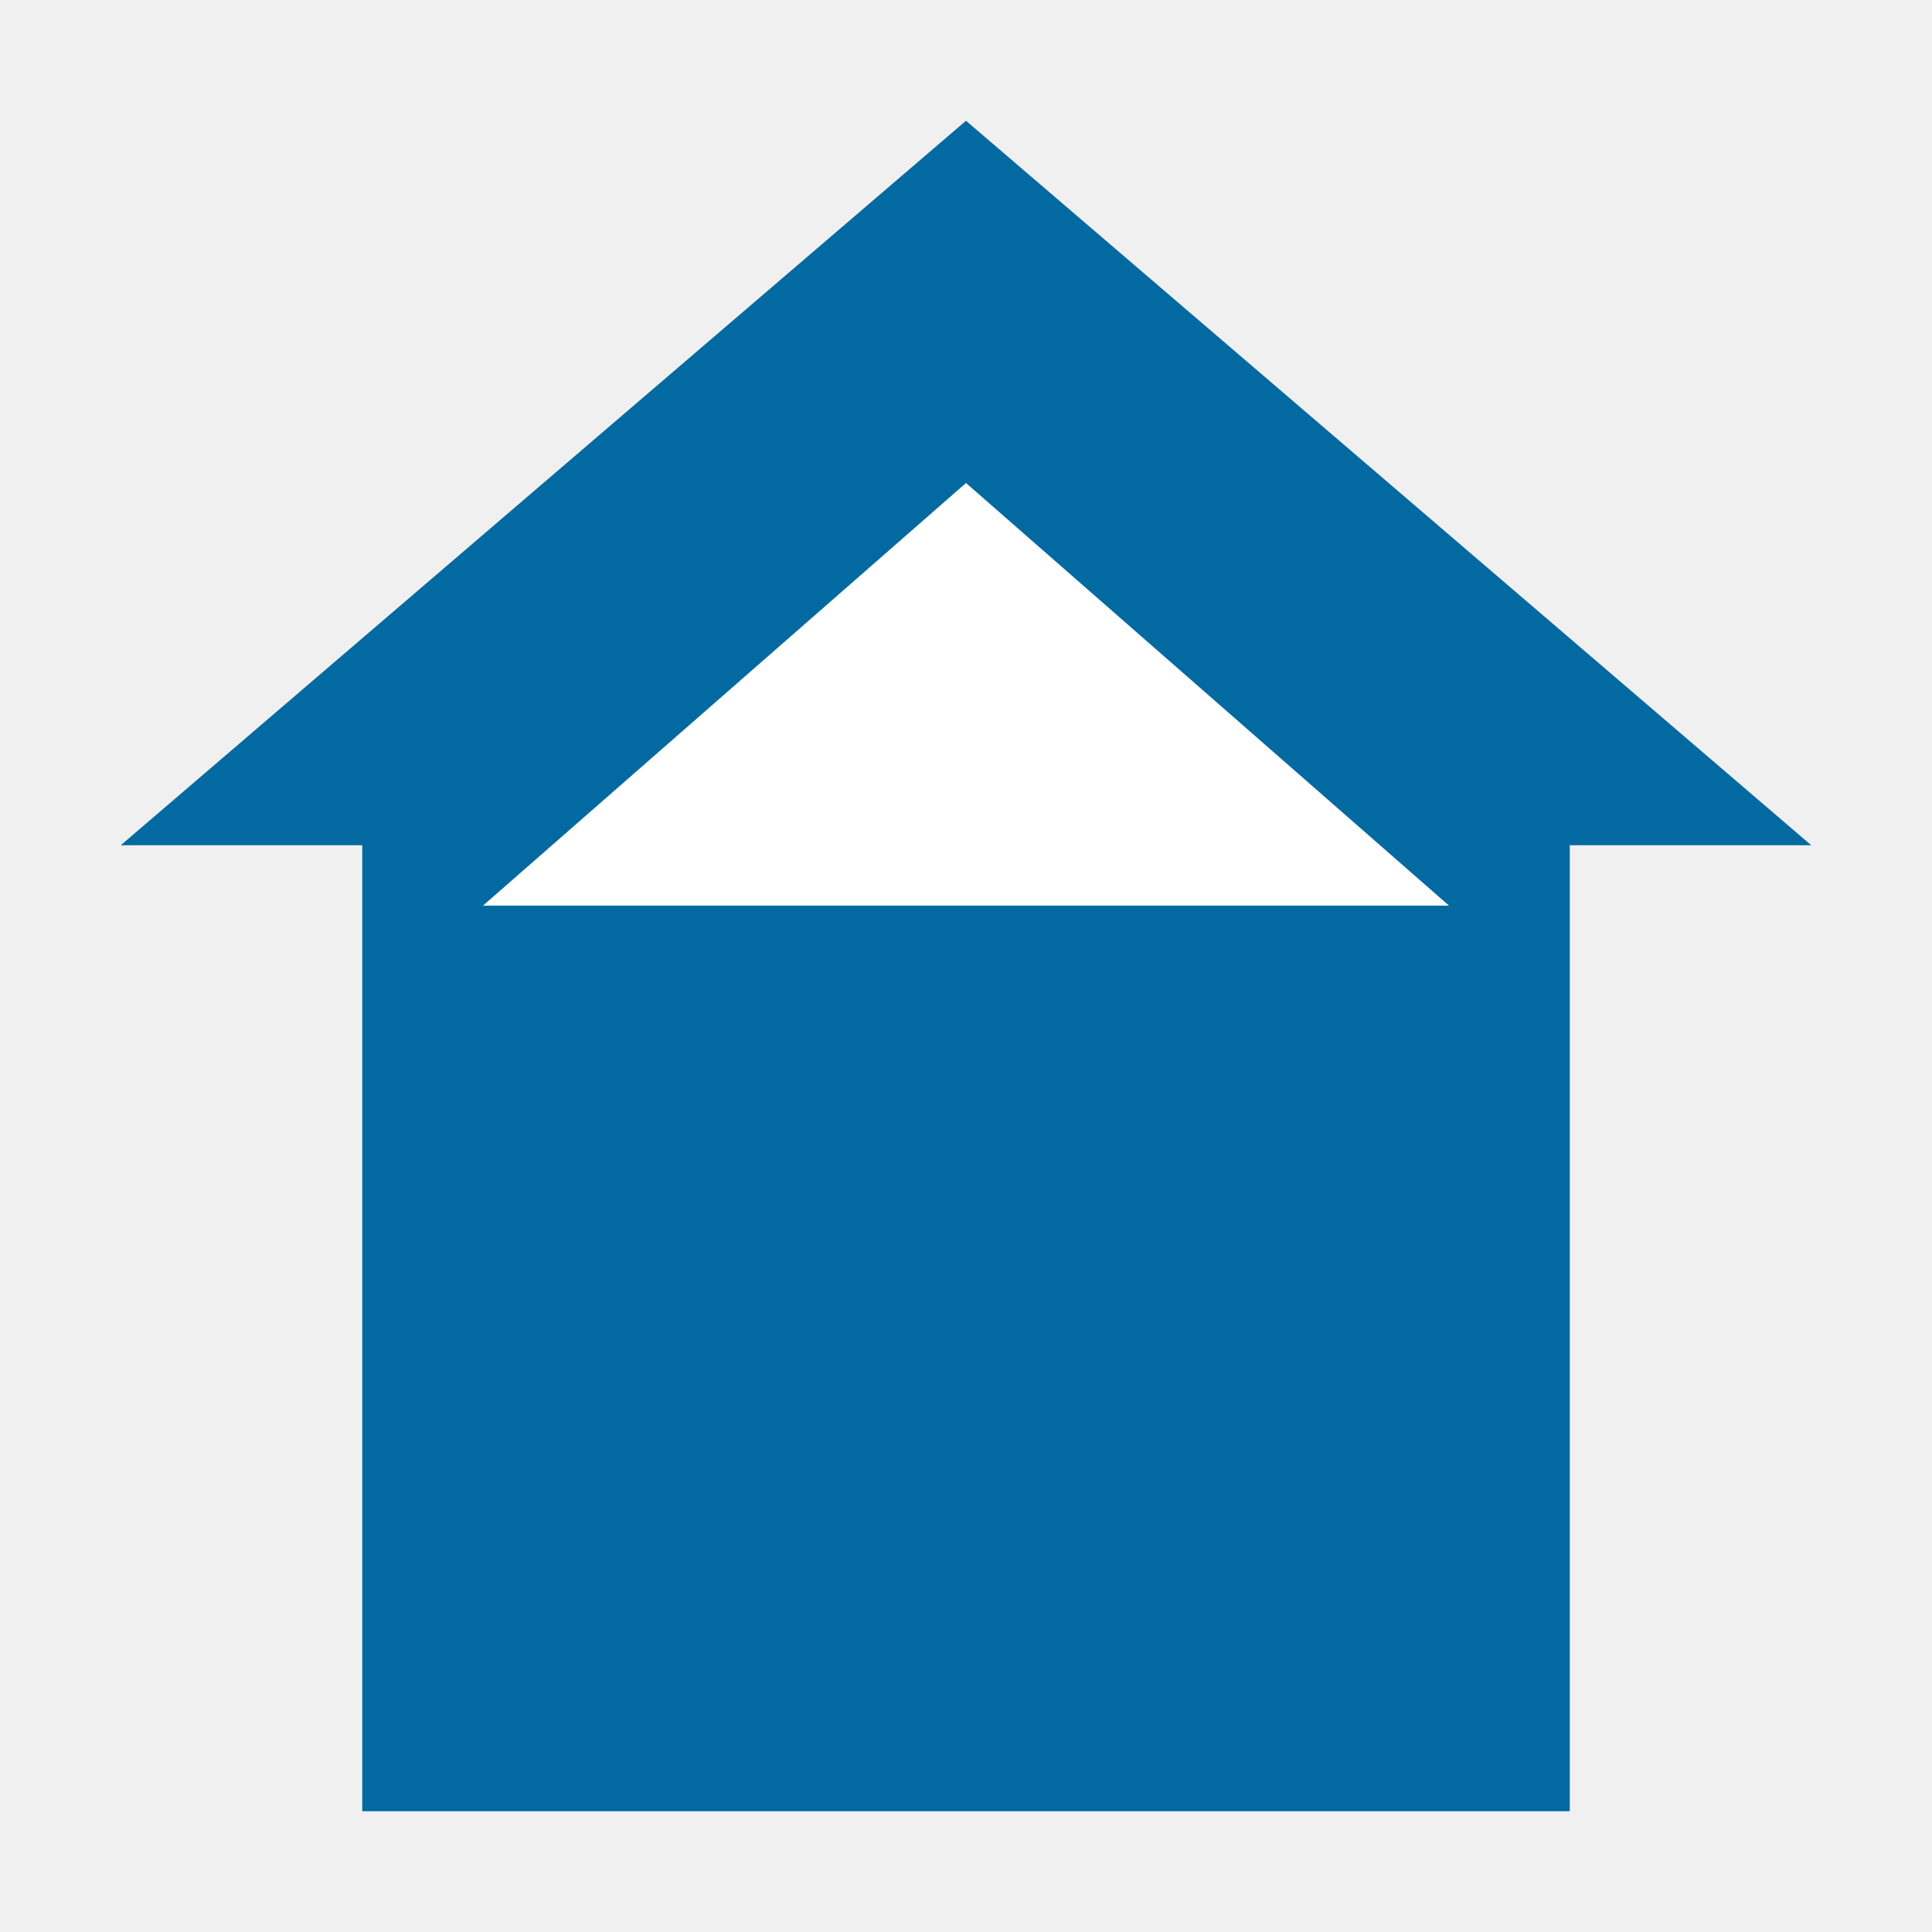
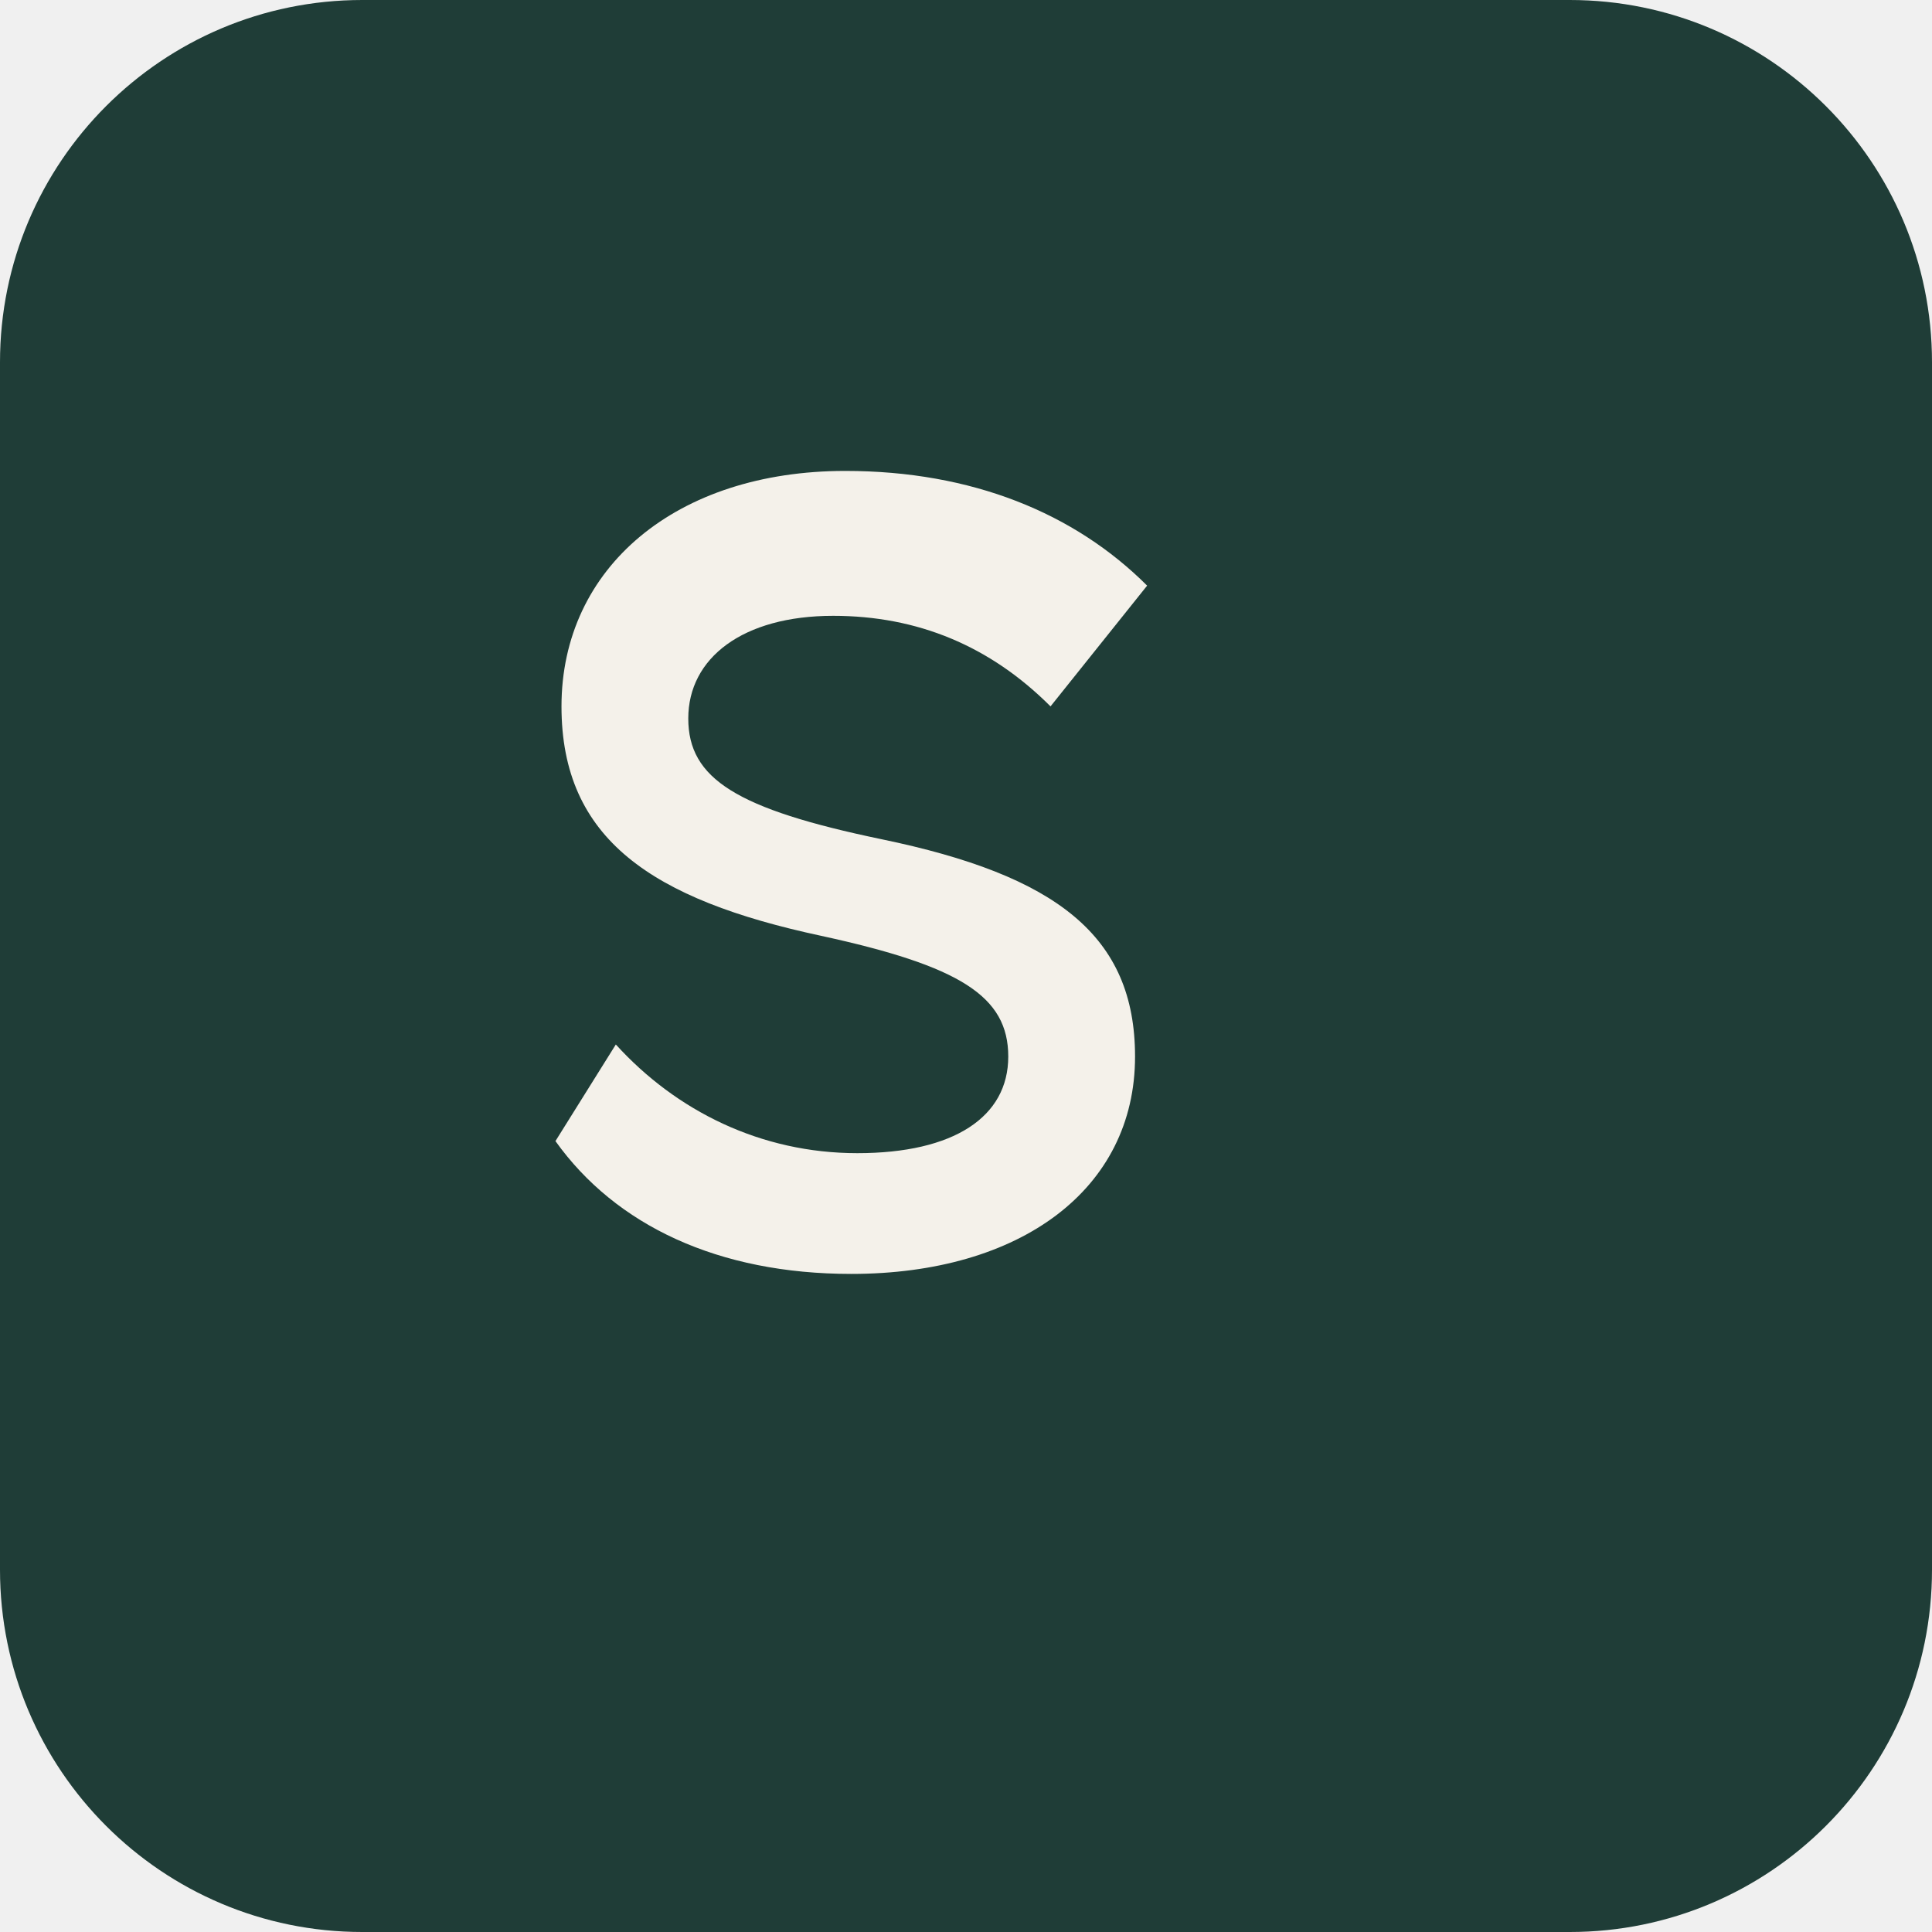
<svg xmlns="http://www.w3.org/2000/svg" viewBox="0 0 32 32">
-   <path fill="#0369a1" d="M16 2 L2 14 L6 14 L6 30 L26 30 L26 14 L30 14 Z" />
-   <path fill="#ffffff" d="M16 8 L8 15 L24 15 Z" />
+   <rect width="32" height="32" rx="6" fill="#1f3d37" />
+   <path d="M9.2 20.4c1 1.4 2.7 2.2 4.9 2.2 2.8 0 4.7-1.4 4.7-3.6 0-2-1.3-3-4.2-3.6-2.4-.5-3.2-1-3.2-2 0-1 .9-1.7 2.4-1.7 1.4 0 2.6.5 3.6 1.5l1.6-2c-1.2-1.2-2.9-1.9-5-1.9-2.8 0-4.7 1.6-4.7 3.9 0 2.2 1.5 3.2 4.3 3.8 2.3.5 3.1 1 3.1 2 0 1-.9 1.6-2.5 1.6-1.6 0-3-.7-4-1.8l-1 1.6z" fill="#f4f1ea" transform="translate(0 -1.5)" />
</svg>
